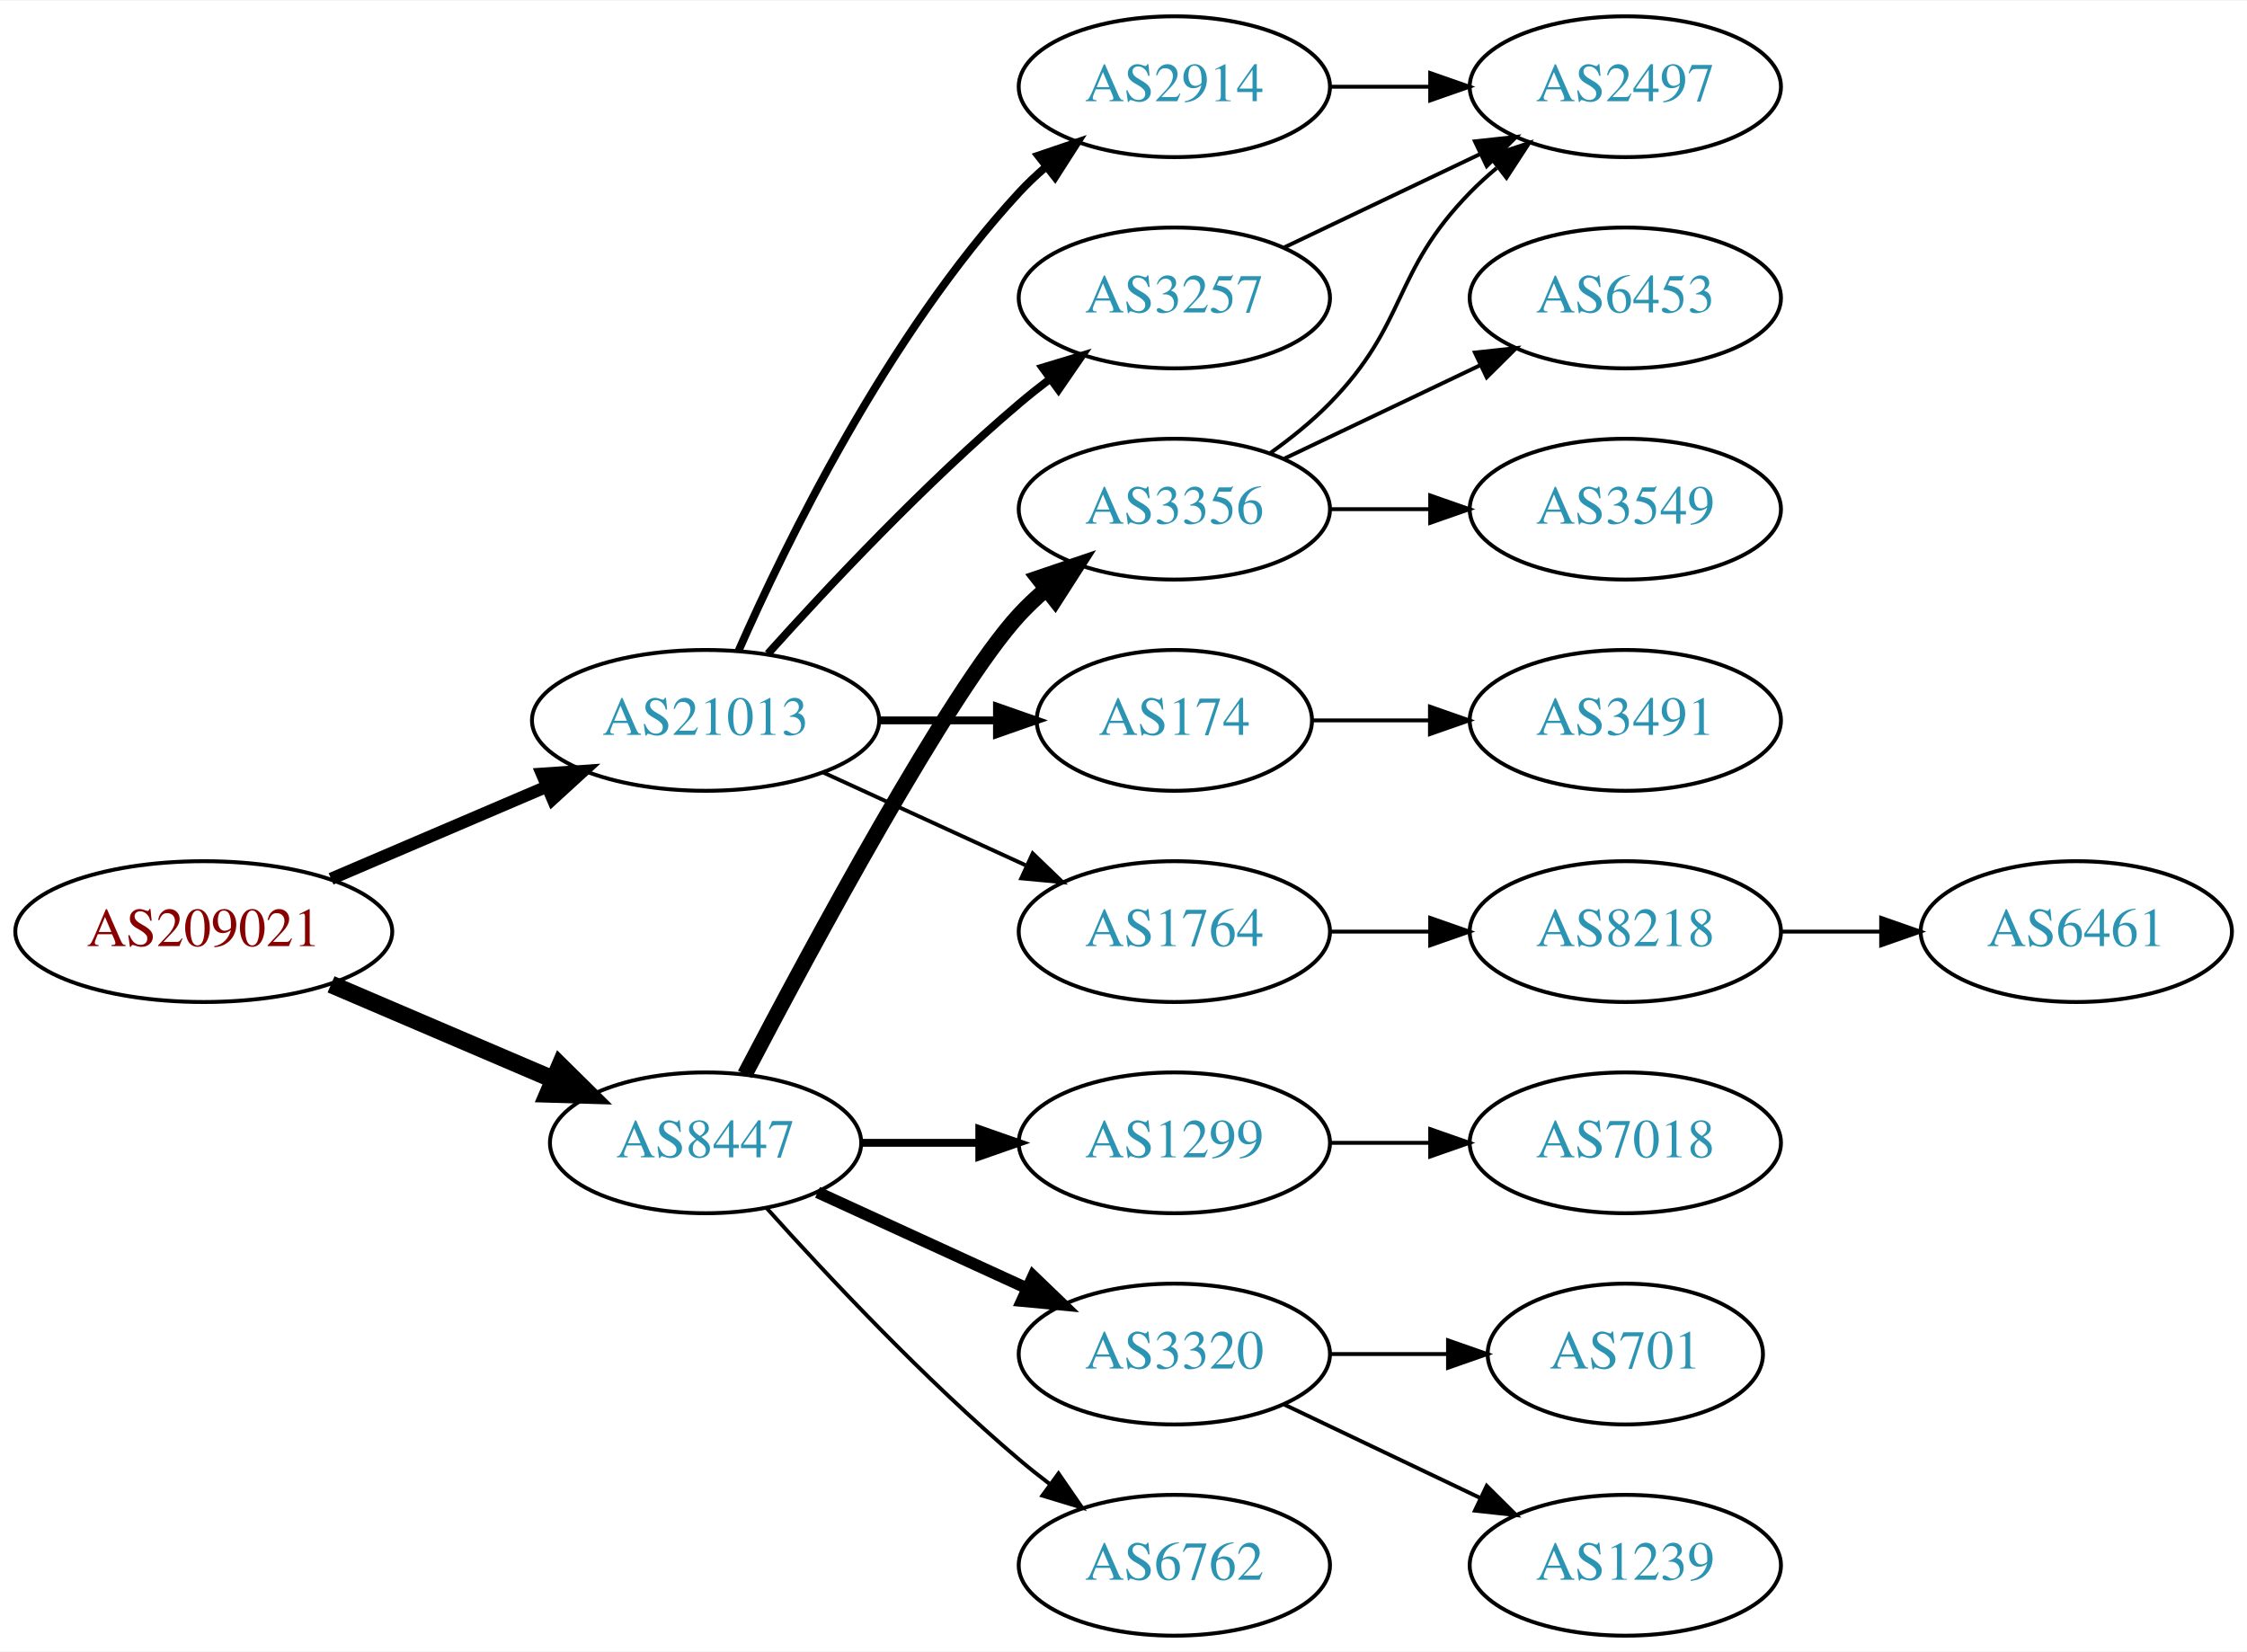
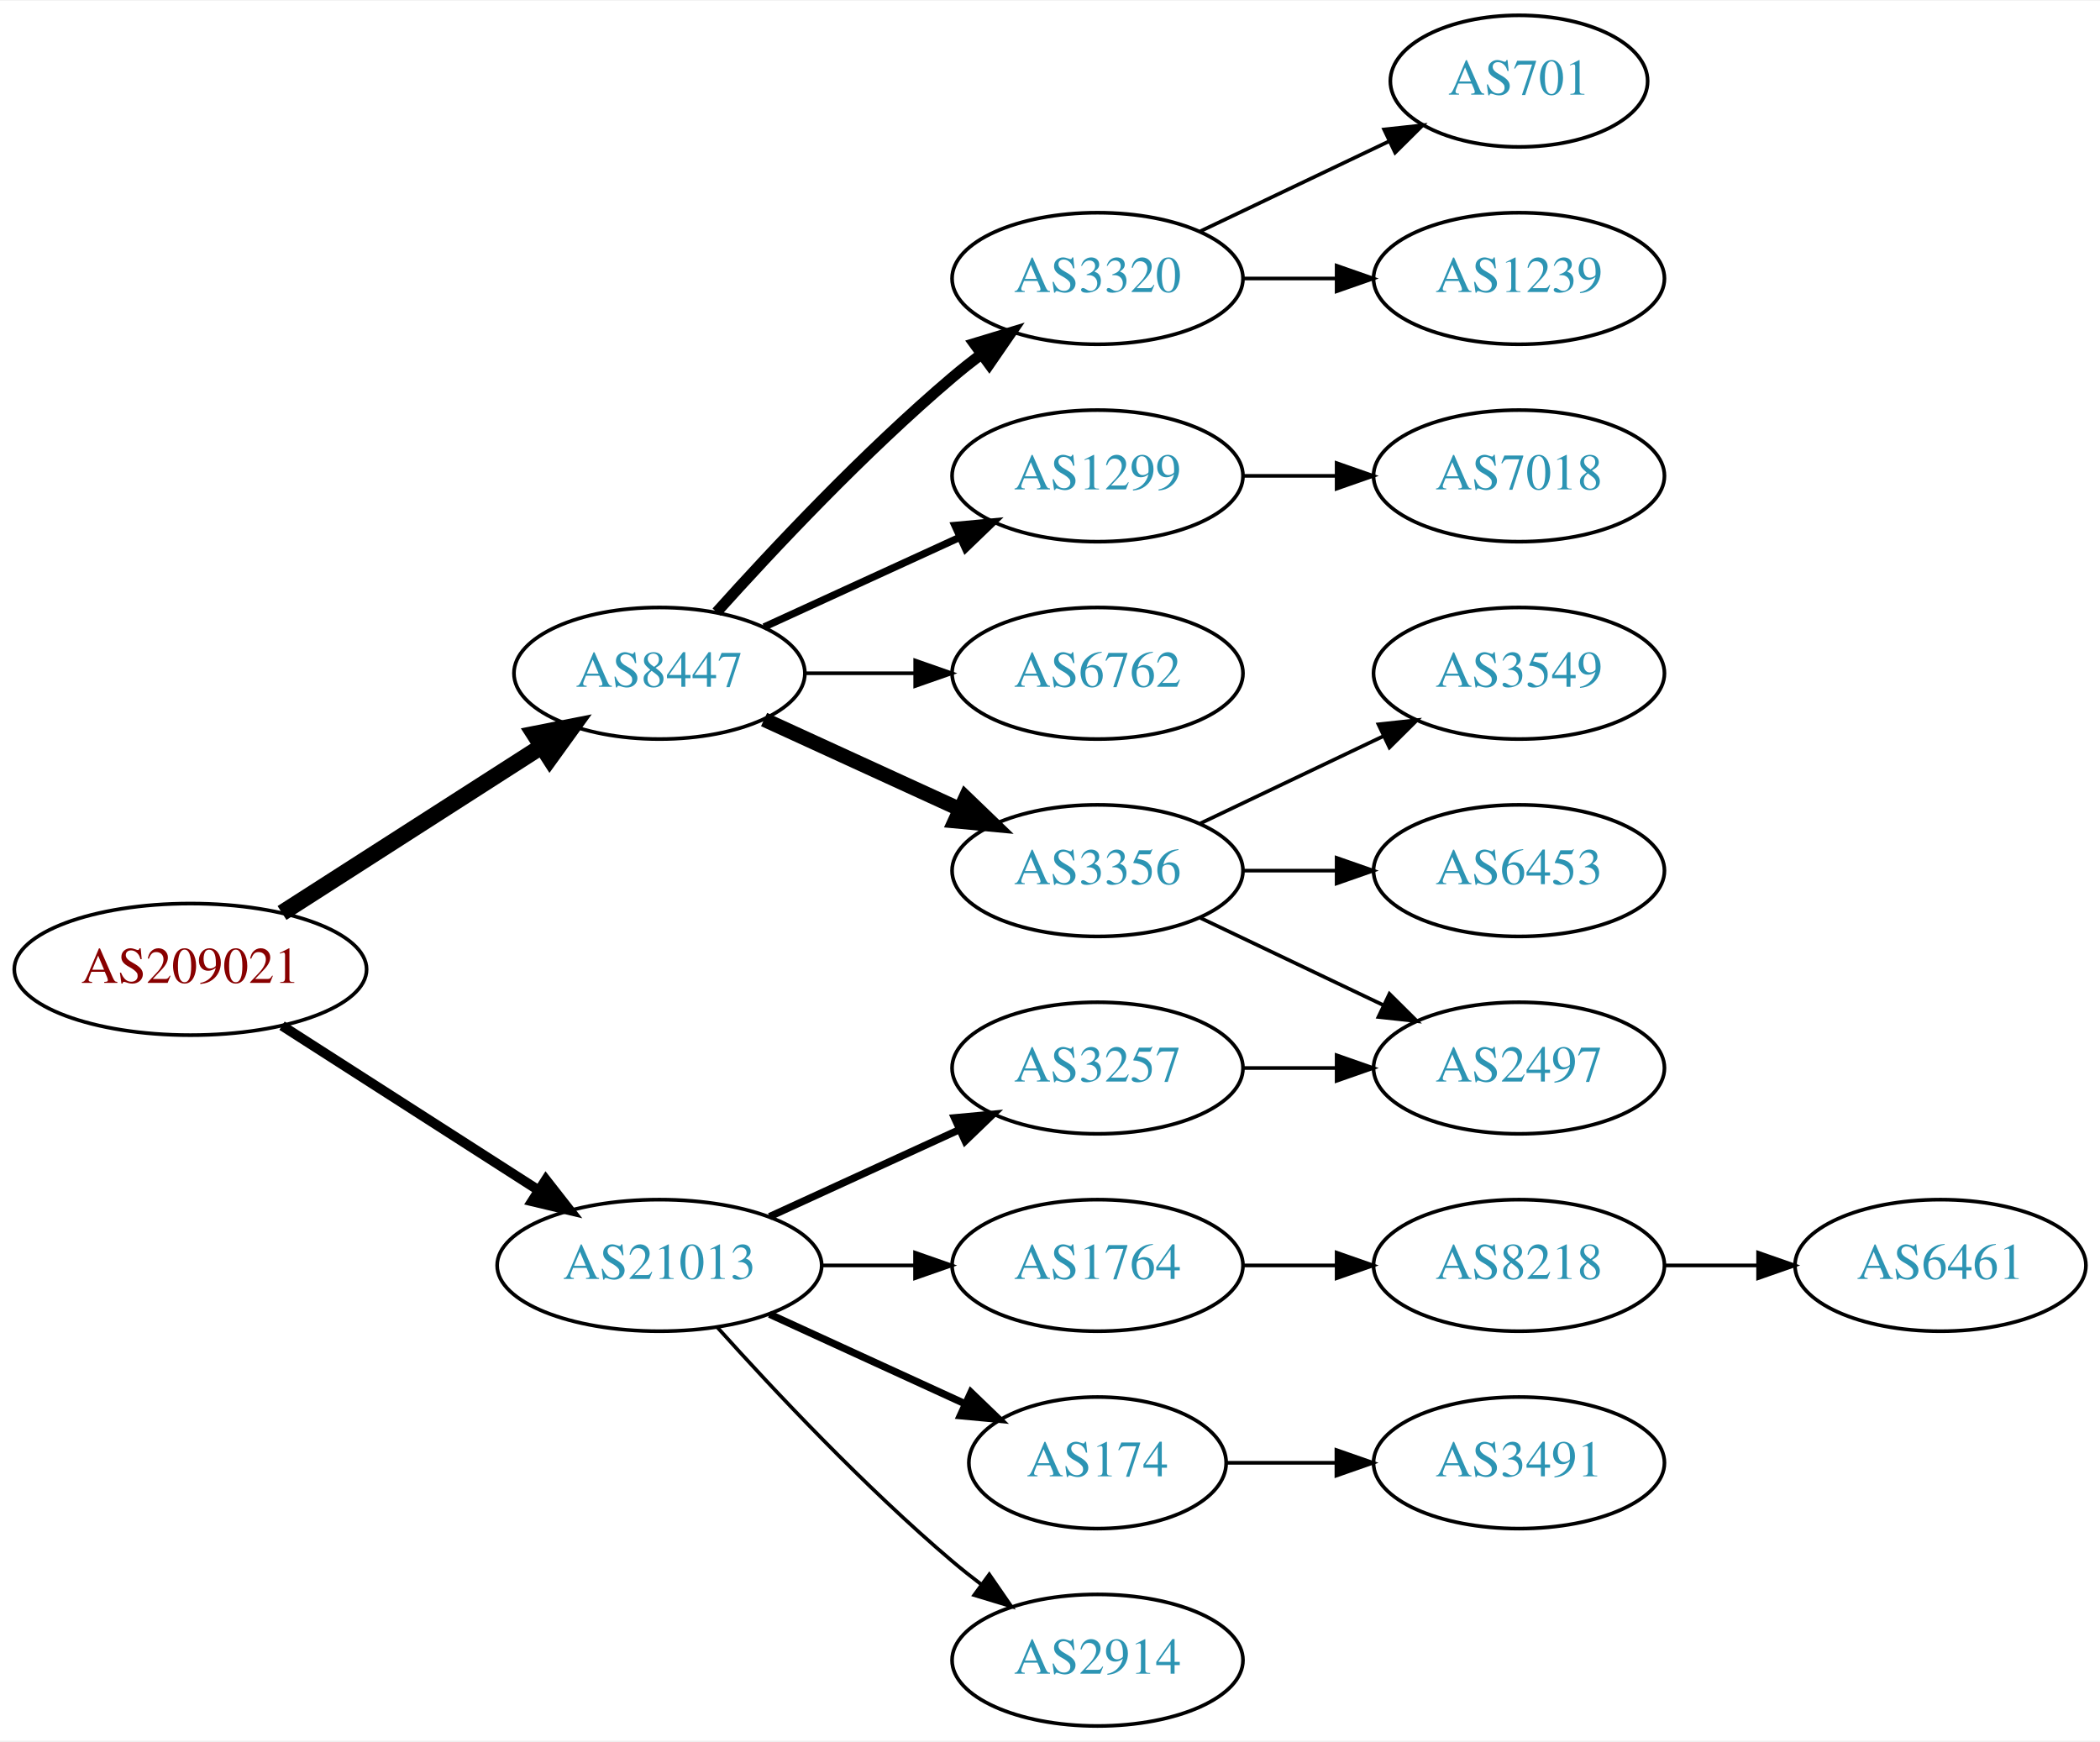
- <svg xmlns="http://www.w3.org/2000/svg" xmlns:xlink="http://www.w3.org/1999/xlink" width="574pt" height="422pt" viewBox="0.00 0.00 574.46 422.00">
-   <g id="graph0" class="graph" transform="scale(1 1) rotate(0) translate(4 418)">
-     <polygon fill="white" stroke="none" points="-4,4 -4,-418 570.463,-418 570.463,4 -4,4" />
+ <svg xmlns="http://www.w3.org/2000/svg" xmlns:xlink="http://www.w3.org/1999/xlink" width="574pt" height="476pt" viewBox="0.00 0.00 574.46 476.00">
+   <g id="graph0" class="graph" transform="scale(1 1) rotate(0) translate(4 472)">
+     <polygon fill="white" stroke="none" points="-4,4 -4,-472 570.463,-472 570.463,4 -4,4" />
    <g id="node1" class="node">
      <g id="a_node1">
        <a xlink:href="/asn/209021" xlink:title="AS209021 ~ PBS-Logitek Dienstleistungen GmbH [AT]">
-           <ellipse fill="#ffffff" stroke="black" cx="48.096" cy="-180" rx="48.192" ry="18" />
-           <text text-anchor="middle" x="48.096" y="-176.3" font-family="Times,serif" font-size="14.00" fill="#880000">AS209021</text>
+           <ellipse fill="#ffffff" stroke="black" cx="48.096" cy="-207" rx="48.192" ry="18" />
+           <text text-anchor="middle" x="48.096" y="-203.3" font-family="Times,serif" font-size="14.00" fill="#880000">AS209021</text>
        </a>
      </g>
    </g>
    <g id="node2" class="node">
      <g id="a_node2">
        <a xlink:href="/asn/8447" xlink:title="AS8447 ~ A1 Telekom Austria AG [AT]">
-           <ellipse fill="#ffffff" stroke="black" cx="176.388" cy="-126" rx="39.794" ry="18" />
-           <text text-anchor="middle" x="176.388" y="-122.3" font-family="Times,serif" font-size="14.00" fill="#2c94b3">AS8447</text>
+           <ellipse fill="#ffffff" stroke="black" cx="176.388" cy="-288" rx="39.794" ry="18" />
+           <text text-anchor="middle" x="176.388" y="-284.3" font-family="Times,serif" font-size="14.00" fill="#2c94b3">AS8447</text>
        </a>
      </g>
    </g>
    <g id="edge1" class="edge">
-       <path fill="none" stroke="black" stroke-width="4.5" d="M80.639,-166.513C97.776,-159.185 119.097,-150.069 137.172,-142.34" />
-       <polygon fill="black" stroke="black" stroke-width="4.5" points="139.186,-145.762 146.832,-138.21 136.089,-138.521 139.186,-145.762" />
+       <path fill="none" stroke="black" stroke-width="4.5" d="M73.147,-222.426C93.276,-235.336 122.141,-253.849 144.071,-267.915" />
+       <polygon fill="black" stroke="black" stroke-width="4.5" points="142.156,-271.364 152.7,-273.449 146.408,-264.736 142.156,-271.364" />
    </g>
    <g id="node3" class="node">
      <g id="a_node3">
        <a xlink:href="/asn/21013" xlink:title="AS21013 ~ Wels, AT [AT]">
-           <ellipse fill="#ffffff" stroke="black" cx="176.388" cy="-234" rx="44.393" ry="18" />
-           <text text-anchor="middle" x="176.388" y="-230.3" font-family="Times,serif" font-size="14.00" fill="#2c94b3">AS21013</text>
+           <ellipse fill="#ffffff" stroke="black" cx="176.388" cy="-126" rx="44.393" ry="18" />
+           <text text-anchor="middle" x="176.388" y="-122.3" font-family="Times,serif" font-size="14.00" fill="#2c94b3">AS21013</text>
        </a>
      </g>
    </g>
    <g id="edge2" class="edge">
-       <path fill="none" stroke="black" stroke-width="3.15" d="M80.639,-193.487C97.283,-200.604 117.873,-209.408 135.604,-216.989" />
-       <polygon fill="black" stroke="black" stroke-width="3.15" points="134.545,-220.343 145.116,-221.057 137.297,-213.907 134.545,-220.343" />
+       <path fill="none" stroke="black" stroke-width="2.7" d="M73.147,-191.574C93.024,-178.826 121.421,-160.613 143.246,-146.615" />
+       <polygon fill="black" stroke="black" stroke-width="2.7" points="145.325,-149.439 151.853,-141.095 141.546,-143.547 145.325,-149.439" />
    </g>
    <g id="node4" class="node">
      <g id="a_node4">
-         <a xlink:href="/asn/3356" xlink:title="AS3356 ~ Level 3 Parent, LLC [US]">
-           <ellipse fill="#ffffff" stroke="black" cx="296.23" cy="-288" rx="39.794" ry="18" />
-           <text text-anchor="middle" x="296.23" y="-284.3" font-family="Times,serif" font-size="14.00" fill="#2c94b3">AS3356</text>
+         <a xlink:href="/asn/3320" xlink:title="AS3320 ~ DTAG [DE]">
+           <ellipse fill="#ffffff" stroke="black" cx="296.23" cy="-396" rx="39.794" ry="18" />
+           <text text-anchor="middle" x="296.23" y="-392.3" font-family="Times,serif" font-size="14.00" fill="#2c94b3">AS3320</text>
        </a>
      </g>
    </g>
    <g id="edge3" class="edge">
-       <path fill="none" stroke="black" stroke-width="4" d="M186.443,-143.501C203.186,-175.482 238.884,-241.838 256.584,-261 258.614,-263.198 260.853,-265.319 263.199,-267.34" />
-       <polygon fill="black" stroke="black" stroke-width="4" points="261.411,-270.386 271.443,-273.794 265.726,-264.874 261.411,-270.386" />
+       <path fill="none" stroke="black" stroke-width="3" d="M192.034,-304.725C207.334,-321.765 232.432,-348.523 256.584,-369 259.081,-371.117 261.741,-373.232 264.453,-375.293" />
+       <polygon fill="black" stroke="black" stroke-width="3" points="262.489,-378.194 272.629,-381.266 266.619,-372.541 262.489,-378.194" />
    </g>
    <g id="node5" class="node">
      <g id="a_node5">
        <a xlink:href="/asn/1299" xlink:title="AS1299 ~ Telia Carrier [EU]">
-           <ellipse fill="#ffffff" stroke="black" cx="296.23" cy="-126" rx="39.794" ry="18" />
-           <text text-anchor="middle" x="296.23" y="-122.3" font-family="Times,serif" font-size="14.00" fill="#2c94b3">AS1299</text>
+           <ellipse fill="#ffffff" stroke="black" cx="296.23" cy="-342" rx="39.794" ry="18" />
+           <text text-anchor="middle" x="296.23" y="-338.3" font-family="Times,serif" font-size="14.00" fill="#2c94b3">AS1299</text>
        </a>
      </g>
    </g>
    <g id="edge4" class="edge">
-       <path fill="none" stroke="black" stroke-width="2" d="M216.3,-126C225.854,-126 236.203,-126 246.166,-126" />
-       <polygon fill="black" stroke="black" stroke-width="2" points="246.358,-129.5 256.358,-126 246.358,-122.5 246.358,-129.5" />
+       <path fill="none" stroke="black" stroke-width="2" d="M205.016,-300.661C220.973,-307.973 241.244,-317.261 258.527,-325.181" />
+       <polygon fill="black" stroke="black" stroke-width="2" points="257.225,-328.435 267.774,-329.419 260.141,-322.071 257.225,-328.435" />
    </g>
    <g id="node6" class="node">
      <g id="a_node6">
-         <a xlink:href="/asn/3320" xlink:title="AS3320 ~ DTAG [DE]">
-           <ellipse fill="#ffffff" stroke="black" cx="296.23" cy="-72" rx="39.794" ry="18" />
-           <text text-anchor="middle" x="296.23" y="-68.3" font-family="Times,serif" font-size="14.00" fill="#2c94b3">AS3320</text>
+         <a xlink:href="/asn/6762" xlink:title="AS6762 ~ TELECOM ITALIA SPARKLE S.p.A. [IT]">
+           <ellipse fill="#ffffff" stroke="black" cx="296.23" cy="-288" rx="39.794" ry="18" />
+           <text text-anchor="middle" x="296.23" y="-284.3" font-family="Times,serif" font-size="14.00" fill="#2c94b3">AS6762</text>
        </a>
      </g>
    </g>
    <g id="edge5" class="edge">
-       <path fill="none" stroke="black" stroke-width="3" d="M205.016,-113.339C220.973,-106.027 241.244,-96.739 258.527,-88.819" />
-       <polygon fill="black" stroke="black" stroke-width="3" points="260.141,-91.929 267.774,-84.581 257.225,-85.565 260.141,-91.929" />
+       <path fill="none" stroke="black" d="M216.3,-288C225.854,-288 236.203,-288 246.166,-288" />
+       <polygon fill="black" stroke="black" points="246.358,-291.5 256.358,-288 246.358,-284.5 246.358,-291.5" />
    </g>
    <g id="node7" class="node">
      <g id="a_node7">
-         <a xlink:href="/asn/6762" xlink:title="AS6762 ~ TELECOM ITALIA SPARKLE S.p.A. [IT]">
-           <ellipse fill="#ffffff" stroke="black" cx="296.23" cy="-18" rx="39.794" ry="18" />
-           <text text-anchor="middle" x="296.23" y="-14.3" font-family="Times,serif" font-size="14.00" fill="#2c94b3">AS6762</text>
+         <a xlink:href="/asn/3356" xlink:title="AS3356 ~ Level 3 Parent, LLC [US]">
+           <ellipse fill="#ffffff" stroke="black" cx="296.23" cy="-234" rx="39.794" ry="18" />
+           <text text-anchor="middle" x="296.23" y="-230.3" font-family="Times,serif" font-size="14.00" fill="#2c94b3">AS3356</text>
        </a>
      </g>
    </g>
    <g id="edge6" class="edge">
-       <path fill="none" stroke="black" d="M192.034,-109.275C207.334,-92.235 232.432,-65.477 256.584,-45 259.081,-42.883 261.741,-40.768 264.453,-38.707" />
-       <polygon fill="black" stroke="black" points="266.619,-41.459 272.629,-32.734 262.489,-35.806 266.619,-41.459" />
+       <path fill="none" stroke="black" stroke-width="4" d="M205.016,-275.339C220.973,-268.027 241.244,-258.739 258.527,-250.819" />
+       <polygon fill="black" stroke="black" stroke-width="4" points="260.141,-253.929 267.774,-246.581 257.225,-247.565 260.141,-253.929" />
    </g>
    <g id="node14" class="node">
      <g id="a_node14">
-         <a xlink:href="/asn/174" xlink:title="AS174 ~ Cogent Communications [US]">
-           <ellipse fill="#ffffff" stroke="black" cx="296.23" cy="-234" rx="35.194" ry="18" />
-           <text text-anchor="middle" x="296.23" y="-230.3" font-family="Times,serif" font-size="14.00" fill="#2c94b3">AS174</text>
+         <a xlink:href="/asn/1764" xlink:title="AS1764 ~ NEXTLAYER-AS [AT]">
+           <ellipse fill="#ffffff" stroke="black" cx="296.23" cy="-126" rx="39.794" ry="18" />
+           <text text-anchor="middle" x="296.23" y="-122.3" font-family="Times,serif" font-size="14.00" fill="#2c94b3">AS1764</text>
        </a>
      </g>
    </g>
    <g id="edge13" class="edge">
-       <path fill="none" stroke="black" stroke-width="2" d="M220.599,-234C230.447,-234 240.926,-234 250.823,-234" />
-       <polygon fill="black" stroke="black" stroke-width="2" points="250.875,-237.5 260.875,-234 250.875,-230.5 250.875,-237.5" />
+       <path fill="none" stroke="black" d="M220.599,-126C228.911,-126 237.674,-126 246.156,-126" />
+       <polygon fill="black" stroke="black" points="246.315,-129.5 256.315,-126 246.315,-122.5 246.315,-129.5" />
    </g>
    <g id="node15" class="node">
      <g id="a_node15">
-         <a xlink:href="/asn/1764" xlink:title="AS1764 ~ NEXTLAYER-AS [AT]">
-           <ellipse fill="#ffffff" stroke="black" cx="296.23" cy="-180" rx="39.794" ry="18" />
-           <text text-anchor="middle" x="296.23" y="-176.3" font-family="Times,serif" font-size="14.00" fill="#2c94b3">AS1764</text>
+         <a xlink:href="/asn/174" xlink:title="AS174 ~ Cogent Communications [US]">
+           <ellipse fill="#ffffff" stroke="black" cx="296.23" cy="-72" rx="35.194" ry="18" />
+           <text text-anchor="middle" x="296.23" y="-68.3" font-family="Times,serif" font-size="14.00" fill="#2c94b3">AS174</text>
        </a>
      </g>
    </g>
    <g id="edge14" class="edge">
-       <path fill="none" stroke="black" d="M206.517,-220.652C222.128,-213.498 241.526,-204.609 258.198,-196.97" />
-       <polygon fill="black" stroke="black" points="260.017,-199.986 267.65,-192.638 257.101,-193.622 260.017,-199.986" />
+       <path fill="none" stroke="black" stroke-width="2" d="M206.517,-112.652C222.734,-105.22 243.038,-95.917 260.127,-88.086" />
+       <polygon fill="black" stroke="black" stroke-width="2" points="261.611,-91.256 269.244,-83.908 258.695,-84.892 261.611,-91.256" />
    </g>
    <g id="node16" class="node">
      <g id="a_node16">
-         <a xlink:href="/asn/2914" xlink:title="AS2914 ~ NTT America, Inc. [US]">
-           <ellipse fill="#ffffff" stroke="black" cx="296.23" cy="-396" rx="39.794" ry="18" />
-           <text text-anchor="middle" x="296.23" y="-392.3" font-family="Times,serif" font-size="14.00" fill="#2c94b3">AS2914</text>
+         <a xlink:href="/asn/3257" xlink:title="AS3257 ~ GTT [DE]">
+           <ellipse fill="#ffffff" stroke="black" cx="296.23" cy="-180" rx="39.794" ry="18" />
+           <text text-anchor="middle" x="296.23" y="-176.3" font-family="Times,serif" font-size="14.00" fill="#2c94b3">AS3257</text>
        </a>
      </g>
    </g>
    <g id="edge15" class="edge">
-       <path fill="none" stroke="black" stroke-width="2" d="M184.803,-251.761C196.872,-279.183 222.843,-332.473 256.584,-369 258.614,-371.198 260.853,-373.319 263.199,-375.34" />
-       <polygon fill="black" stroke="black" stroke-width="2" points="261.411,-378.386 271.443,-381.794 265.726,-372.874 261.411,-378.386" />
+       <path fill="none" stroke="black" stroke-width="2" d="M206.517,-139.348C222.128,-146.502 241.526,-155.391 258.198,-163.03" />
+       <polygon fill="black" stroke="black" stroke-width="2" points="257.101,-166.378 267.65,-167.362 260.017,-160.014 257.101,-166.378" />
    </g>
    <g id="node17" class="node">
      <g id="a_node17">
-         <a xlink:href="/asn/3257" xlink:title="AS3257 ~ GTT [DE]">
-           <ellipse fill="#ffffff" stroke="black" cx="296.23" cy="-342" rx="39.794" ry="18" />
-           <text text-anchor="middle" x="296.23" y="-338.3" font-family="Times,serif" font-size="14.00" fill="#2c94b3">AS3257</text>
+         <a xlink:href="/asn/2914" xlink:title="AS2914 ~ NTT America, Inc. [US]">
+           <ellipse fill="#ffffff" stroke="black" cx="296.23" cy="-18" rx="39.794" ry="18" />
+           <text text-anchor="middle" x="296.23" y="-14.3" font-family="Times,serif" font-size="14.00" fill="#2c94b3">AS2914</text>
        </a>
      </g>
    </g>
    <g id="edge16" class="edge">
-       <path fill="none" stroke="black" stroke-width="2" d="M192.32,-251.044C207.646,-268.097 232.582,-294.65 256.584,-315 259.081,-317.117 261.741,-319.232 264.453,-321.293" />
-       <polygon fill="black" stroke="black" stroke-width="2" points="262.489,-324.194 272.629,-327.266 266.619,-318.541 262.489,-324.194" />
+       <path fill="none" stroke="black" d="M192.32,-108.956C207.646,-91.903 232.582,-65.35 256.584,-45 259.081,-42.883 261.741,-40.768 264.453,-38.707" />
+       <polygon fill="black" stroke="black" points="266.619,-41.459 272.629,-32.734 262.489,-35.806 266.619,-41.459" />
    </g>
    <g id="node8" class="node">
      <g id="a_node8">
-         <a xlink:href="/asn/6453" xlink:title="AS6453 ~ TATA COMMUNICATIONS (AMERICA) INC [US]">
-           <ellipse fill="#ffffff" stroke="black" cx="411.523" cy="-342" rx="39.794" ry="18" />
-           <text text-anchor="middle" x="411.523" y="-338.3" font-family="Times,serif" font-size="14.00" fill="#2c94b3">AS6453</text>
+         <a xlink:href="/asn/701" xlink:title="AS701 ~ UUNET [US]">
+           <ellipse fill="#ffffff" stroke="black" cx="411.523" cy="-450" rx="35.194" ry="18" />
+           <text text-anchor="middle" x="411.523" y="-446.3" font-family="Times,serif" font-size="14.00" fill="#2c94b3">AS701</text>
        </a>
      </g>
    </g>
    <g id="edge7" class="edge">
-       <path fill="none" stroke="black" d="M324.367,-300.934C339.361,-308.081 358.182,-317.052 374.405,-324.785" />
-       <polygon fill="black" stroke="black" points="373.075,-328.028 383.608,-329.171 376.087,-321.709 373.075,-328.028" />
+       <path fill="none" stroke="black" d="M324.367,-408.934C339.798,-416.29 359.284,-425.577 375.819,-433.459" />
+       <polygon fill="black" stroke="black" points="374.628,-436.768 385.161,-437.911 377.64,-430.449 374.628,-436.768" />
    </g>
    <g id="node9" class="node">
      <g id="a_node9">
-         <a xlink:href="/asn/2497" xlink:title="AS2497 ~ Internet Initiative Japan Inc. [JP]">
+         <a xlink:href="/asn/1239" xlink:title="AS1239 ~ Sprint [US]">
          <ellipse fill="#ffffff" stroke="black" cx="411.523" cy="-396" rx="39.794" ry="18" />
-           <text text-anchor="middle" x="411.523" y="-392.3" font-family="Times,serif" font-size="14.00" fill="#2c94b3">AS2497</text>
+           <text text-anchor="middle" x="411.523" y="-392.3" font-family="Times,serif" font-size="14.00" fill="#2c94b3">AS1239</text>
        </a>
      </g>
    </g>
    <g id="edge8" class="edge">
-       <path fill="none" stroke="black" d="M320.824,-302.389C326.08,-306.148 331.412,-310.437 335.877,-315 356.049,-335.617 351.704,-348.383 371.877,-369 373.969,-371.139 376.253,-373.218 378.63,-375.21" />
-       <polygon fill="black" stroke="black" points="376.873,-378.275 386.929,-381.611 381.148,-372.732 376.873,-378.275" />
+       <path fill="none" stroke="black" d="M335.902,-396C344.105,-396 352.869,-396 361.401,-396" />
+       <polygon fill="black" stroke="black" points="361.641,-399.5 371.641,-396 361.641,-392.5 361.641,-399.5" />
+     </g>
+     <g id="node13" class="node">
+       <g id="a_node13">
+         <a xlink:href="/asn/7018" xlink:title="AS7018 ~ AT&amp;T Services, Inc. [US]">
+           <ellipse fill="#ffffff" stroke="black" cx="411.523" cy="-342" rx="39.794" ry="18" />
+           <text text-anchor="middle" x="411.523" y="-338.3" font-family="Times,serif" font-size="14.00" fill="#2c94b3">AS7018</text>
+         </a>
+       </g>
+     </g>
+     <g id="edge12" class="edge">
+       <path fill="none" stroke="black" d="M335.902,-342C344.105,-342 352.869,-342 361.401,-342" />
+       <polygon fill="black" stroke="black" points="361.641,-345.5 371.641,-342 361.641,-338.5 361.641,-345.5" />
    </g>
    <g id="node10" class="node">
      <g id="a_node10">
        <a xlink:href="/asn/3549" xlink:title="AS3549 ~ Level 3 Parent, LLC [US]">
          <ellipse fill="#ffffff" stroke="black" cx="411.523" cy="-288" rx="39.794" ry="18" />
          <text text-anchor="middle" x="411.523" y="-284.3" font-family="Times,serif" font-size="14.00" fill="#2c94b3">AS3549</text>
        </a>
      </g>
    </g>
    <g id="edge9" class="edge">
-       <path fill="none" stroke="black" d="M335.902,-288C344.105,-288 352.869,-288 361.401,-288" />
-       <polygon fill="black" stroke="black" points="361.641,-291.5 371.641,-288 361.641,-284.5 361.641,-291.5" />
-     </g>
-     <g id="node13" class="node">
-       <g id="a_node13">
-         <a xlink:href="/asn/7018" xlink:title="AS7018 ~ AT&amp;T Services, Inc. [US]">
+       <path fill="none" stroke="black" d="M324.367,-246.934C339.361,-254.081 358.182,-263.052 374.405,-270.785" />
+       <polygon fill="black" stroke="black" points="373.075,-274.028 383.608,-275.171 376.087,-267.709 373.075,-274.028" />
+     </g>
+     <g id="node11" class="node">
+       <g id="a_node11">
+         <a xlink:href="/asn/6453" xlink:title="AS6453 ~ TATA COMMUNICATIONS (AMERICA) INC [US]">
+           <ellipse fill="#ffffff" stroke="black" cx="411.523" cy="-234" rx="39.794" ry="18" />
+           <text text-anchor="middle" x="411.523" y="-230.3" font-family="Times,serif" font-size="14.00" fill="#2c94b3">AS6453</text>
+         </a>
+       </g>
+     </g>
+     <g id="edge10" class="edge">
+       <path fill="none" stroke="black" d="M335.902,-234C344.105,-234 352.869,-234 361.401,-234" />
+       <polygon fill="black" stroke="black" points="361.641,-237.5 371.641,-234 361.641,-230.5 361.641,-237.5" />
+     </g>
+     <g id="node12" class="node">
+       <g id="a_node12">
+         <a xlink:href="/asn/2497" xlink:title="AS2497 ~ Internet Initiative Japan Inc. [JP]">
+           <ellipse fill="#ffffff" stroke="black" cx="411.523" cy="-180" rx="39.794" ry="18" />
+           <text text-anchor="middle" x="411.523" y="-176.3" font-family="Times,serif" font-size="14.00" fill="#2c94b3">AS2497</text>
+         </a>
+       </g>
+     </g>
+     <g id="edge11" class="edge">
+       <path fill="none" stroke="black" d="M324.367,-221.066C339.361,-213.919 358.182,-204.948 374.405,-197.215" />
+       <polygon fill="black" stroke="black" points="376.087,-200.291 383.608,-192.829 373.075,-193.972 376.087,-200.291" />
+     </g>
+     <g id="node18" class="node">
+       <g id="a_node18">
+         <a xlink:href="/asn/8218" xlink:title="AS8218 ~ legacy Neotelecoms [FR]">
          <ellipse fill="#ffffff" stroke="black" cx="411.523" cy="-126" rx="39.794" ry="18" />
-           <text text-anchor="middle" x="411.523" y="-122.3" font-family="Times,serif" font-size="14.00" fill="#2c94b3">AS7018</text>
-         </a>
-       </g>
-     </g>
-     <g id="edge12" class="edge">
+           <text text-anchor="middle" x="411.523" y="-122.3" font-family="Times,serif" font-size="14.00" fill="#2c94b3">AS8218</text>
+         </a>
+       </g>
+     </g>
+     <g id="edge17" class="edge">
      <path fill="none" stroke="black" d="M335.902,-126C344.105,-126 352.869,-126 361.401,-126" />
      <polygon fill="black" stroke="black" points="361.641,-129.5 371.641,-126 361.641,-122.5 361.641,-129.5" />
-     </g>
-     <g id="node11" class="node">
-       <g id="a_node11">
-         <a xlink:href="/asn/701" xlink:title="AS701 ~ UUNET [US]">
-           <ellipse fill="#ffffff" stroke="black" cx="411.523" cy="-72" rx="35.194" ry="18" />
-           <text text-anchor="middle" x="411.523" y="-68.3" font-family="Times,serif" font-size="14.00" fill="#2c94b3">AS701</text>
-         </a>
-       </g>
-     </g>
-     <g id="edge10" class="edge">
-       <path fill="none" stroke="black" d="M335.902,-72C345.608,-72 356.098,-72 366.061,-72" />
-       <polygon fill="black" stroke="black" points="366.198,-75.5 376.198,-72 366.198,-68.5 366.198,-75.5" />
-     </g>
-     <g id="node12" class="node">
-       <g id="a_node12">
-         <a xlink:href="/asn/1239" xlink:title="AS1239 ~ Sprint [US]">
-           <ellipse fill="#ffffff" stroke="black" cx="411.523" cy="-18" rx="39.794" ry="18" />
-           <text text-anchor="middle" x="411.523" y="-14.3" font-family="Times,serif" font-size="14.00" fill="#2c94b3">AS1239</text>
-         </a>
-       </g>
-     </g>
-     <g id="edge11" class="edge">
-       <path fill="none" stroke="black" d="M324.367,-59.066C339.361,-51.919 358.182,-42.948 374.405,-35.215" />
-       <polygon fill="black" stroke="black" points="376.087,-38.291 383.608,-30.829 373.075,-31.972 376.087,-38.291" />
    </g>
    <g id="node20" class="node">
      <g id="a_node20">
        <a xlink:href="/asn/3491" xlink:title="AS3491 ~ PCCW Global, Inc. [US]">
-           <ellipse fill="#ffffff" stroke="black" cx="411.523" cy="-234" rx="39.794" ry="18" />
-           <text text-anchor="middle" x="411.523" y="-230.3" font-family="Times,serif" font-size="14.00" fill="#2c94b3">AS3491</text>
-         </a>
-       </g>
-     </g>
-     <g id="edge21" class="edge">
-       <path fill="none" stroke="black" d="M331.529,-234C340.906,-234 351.257,-234 361.291,-234" />
-       <polygon fill="black" stroke="black" points="361.58,-237.5 371.58,-234 361.58,-230.5 361.58,-237.5" />
-     </g>
-     <g id="node18" class="node">
-       <g id="a_node18">
-         <a xlink:href="/asn/8218" xlink:title="AS8218 ~ legacy Neotelecoms [FR]">
-           <ellipse fill="#ffffff" stroke="black" cx="411.523" cy="-180" rx="39.794" ry="18" />
-           <text text-anchor="middle" x="411.523" y="-176.3" font-family="Times,serif" font-size="14.00" fill="#2c94b3">AS8218</text>
-         </a>
-       </g>
-     </g>
-     <g id="edge17" class="edge">
+           <ellipse fill="#ffffff" stroke="black" cx="411.523" cy="-72" rx="39.794" ry="18" />
+           <text text-anchor="middle" x="411.523" y="-68.3" font-family="Times,serif" font-size="14.00" fill="#2c94b3">AS3491</text>
+         </a>
+       </g>
+     </g>
+     <g id="edge20" class="edge">
+       <path fill="none" stroke="black" d="M331.529,-72C340.906,-72 351.257,-72 361.291,-72" />
+       <polygon fill="black" stroke="black" points="361.58,-75.5 371.58,-72 361.58,-68.5 361.58,-75.5" />
+     </g>
+     <g id="edge19" class="edge">
      <path fill="none" stroke="black" d="M335.902,-180C344.105,-180 352.869,-180 361.401,-180" />
      <polygon fill="black" stroke="black" points="361.641,-183.5 371.641,-180 361.641,-176.5 361.641,-183.5" />
-     </g>
-     <g id="edge20" class="edge">
-       <path fill="none" stroke="black" d="M335.902,-396C344.105,-396 352.869,-396 361.401,-396" />
-       <polygon fill="black" stroke="black" points="361.641,-399.5 371.641,-396 361.641,-392.5 361.641,-399.5" />
-     </g>
-     <g id="edge19" class="edge">
-       <path fill="none" stroke="black" d="M324.367,-354.934C339.361,-362.081 358.182,-371.052 374.405,-378.785" />
-       <polygon fill="black" stroke="black" points="373.075,-382.028 383.608,-383.171 376.087,-375.709 373.075,-382.028" />
    </g>
    <g id="node19" class="node">
      <g id="a_node19">
        <a xlink:href="/asn/6461" xlink:title="AS6461 ~ Zayo Bandwidth [US]">
-           <ellipse fill="#ffffff" stroke="black" cx="526.816" cy="-180" rx="39.794" ry="18" />
-           <text text-anchor="middle" x="526.816" y="-176.3" font-family="Times,serif" font-size="14.00" fill="#2c94b3">AS6461</text>
+           <ellipse fill="#ffffff" stroke="black" cx="526.816" cy="-126" rx="39.794" ry="18" />
+           <text text-anchor="middle" x="526.816" y="-122.3" font-family="Times,serif" font-size="14.00" fill="#2c94b3">AS6461</text>
        </a>
      </g>
    </g>
    <g id="edge18" class="edge">
-       <path fill="none" stroke="black" d="M451.195,-180C459.398,-180 468.162,-180 476.694,-180" />
-       <polygon fill="black" stroke="black" points="476.934,-183.5 486.934,-180 476.933,-176.5 476.934,-183.5" />
+       <path fill="none" stroke="black" d="M451.195,-126C459.398,-126 468.162,-126 476.694,-126" />
+       <polygon fill="black" stroke="black" points="476.934,-129.5 486.934,-126 476.933,-122.5 476.934,-129.5" />
    </g>
  </g>
</svg>
